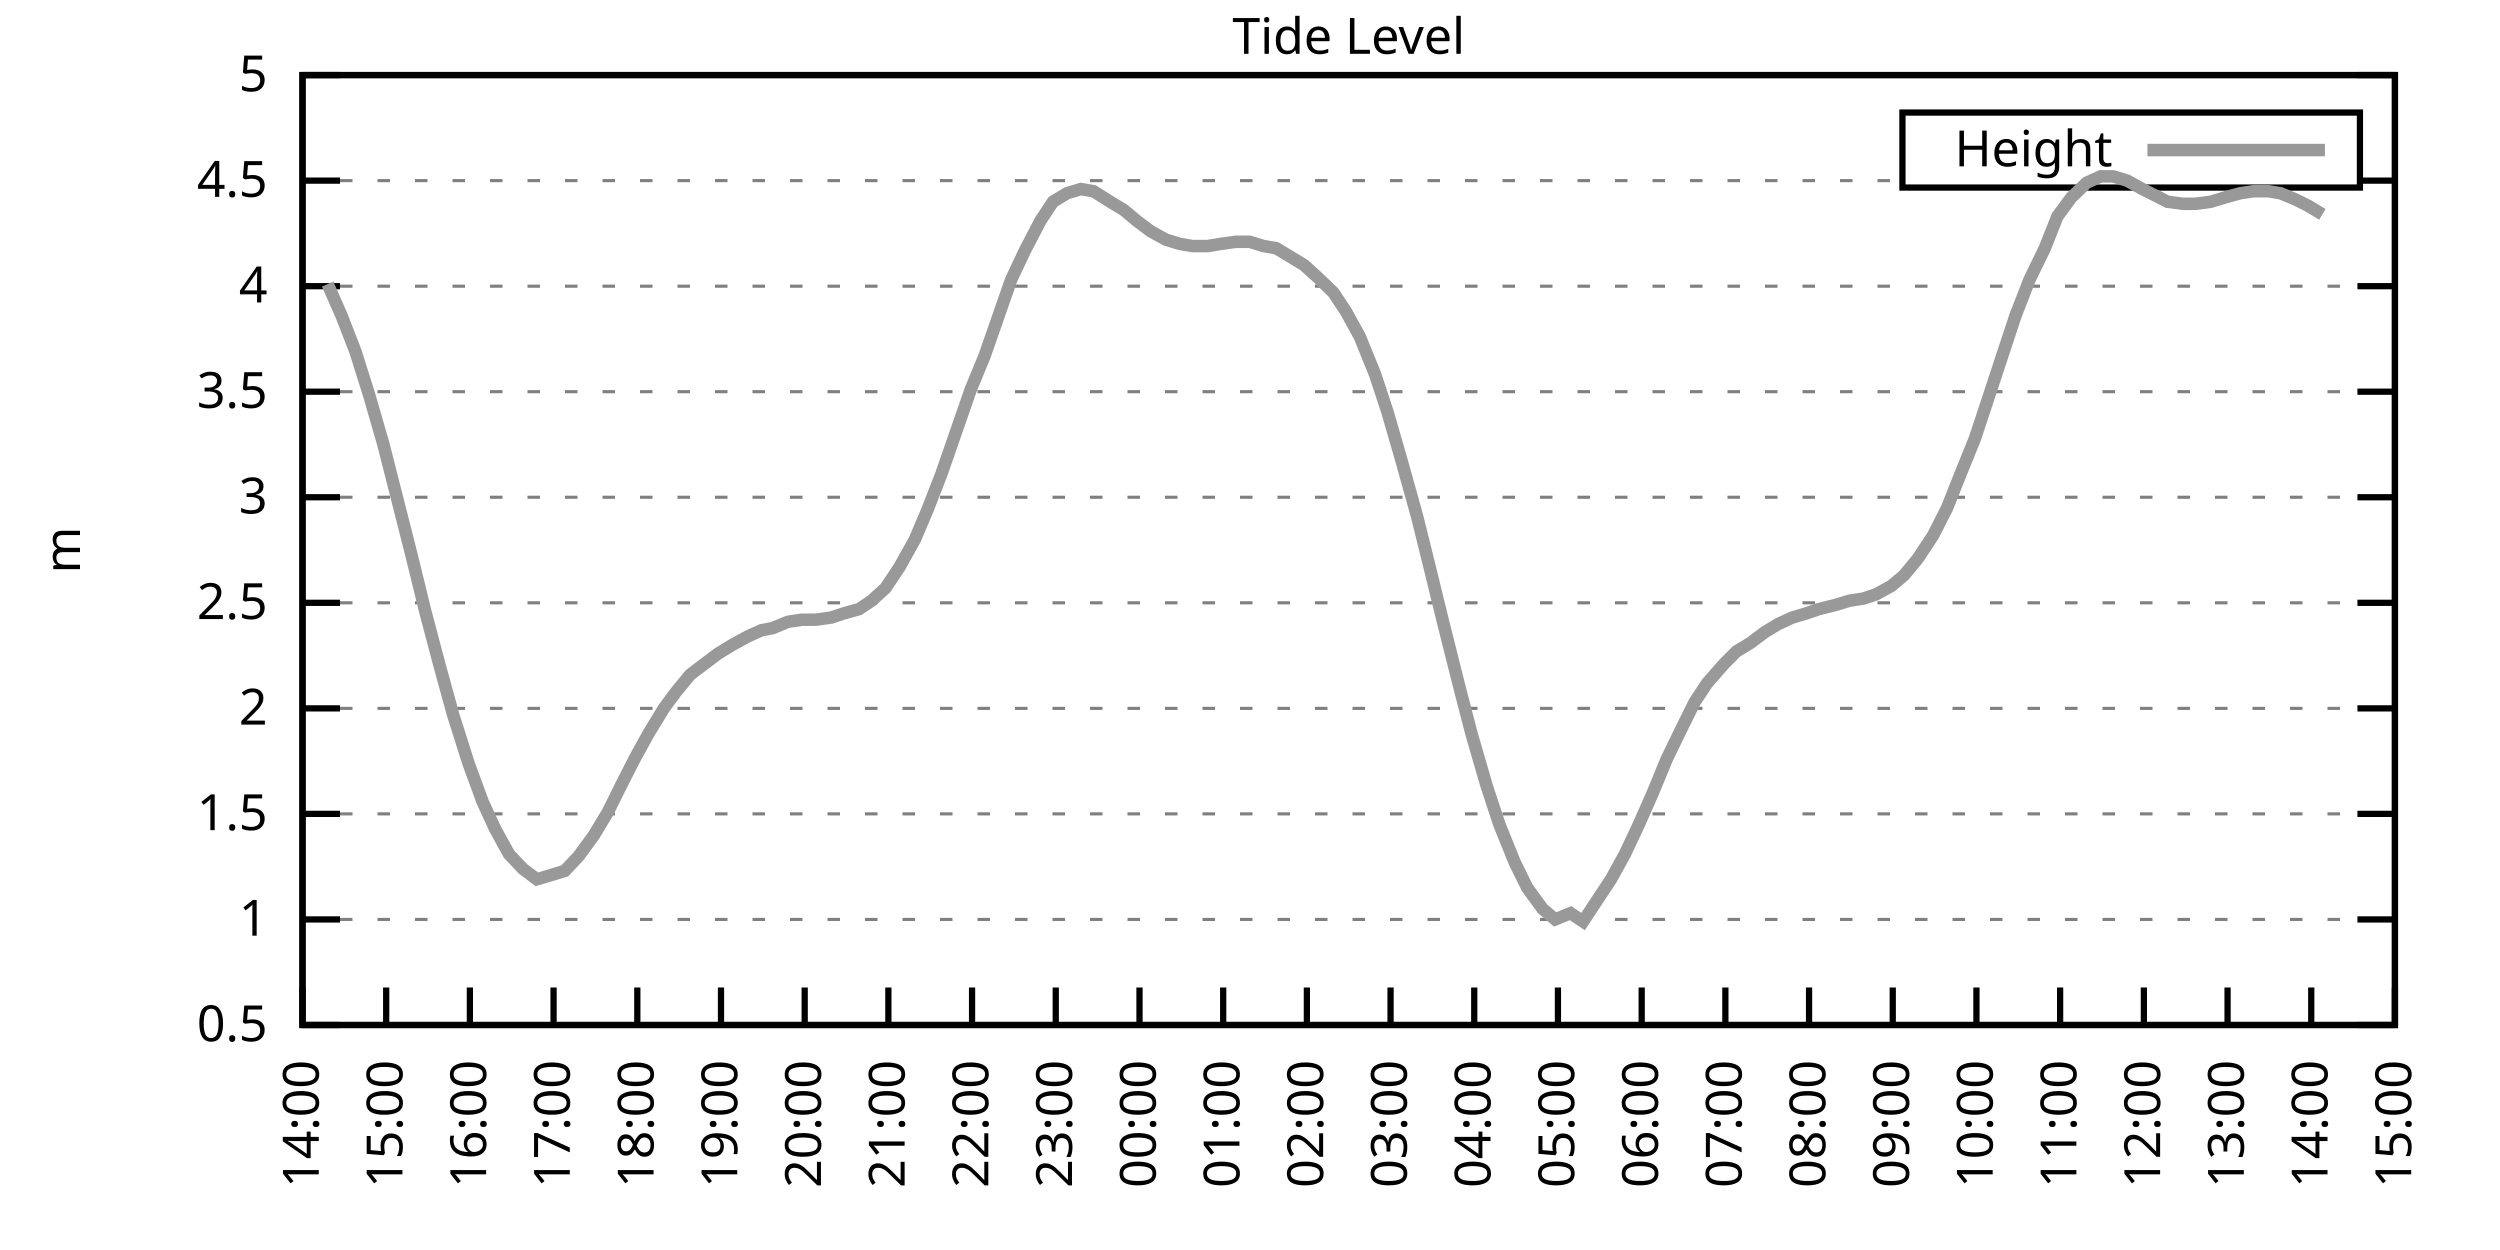
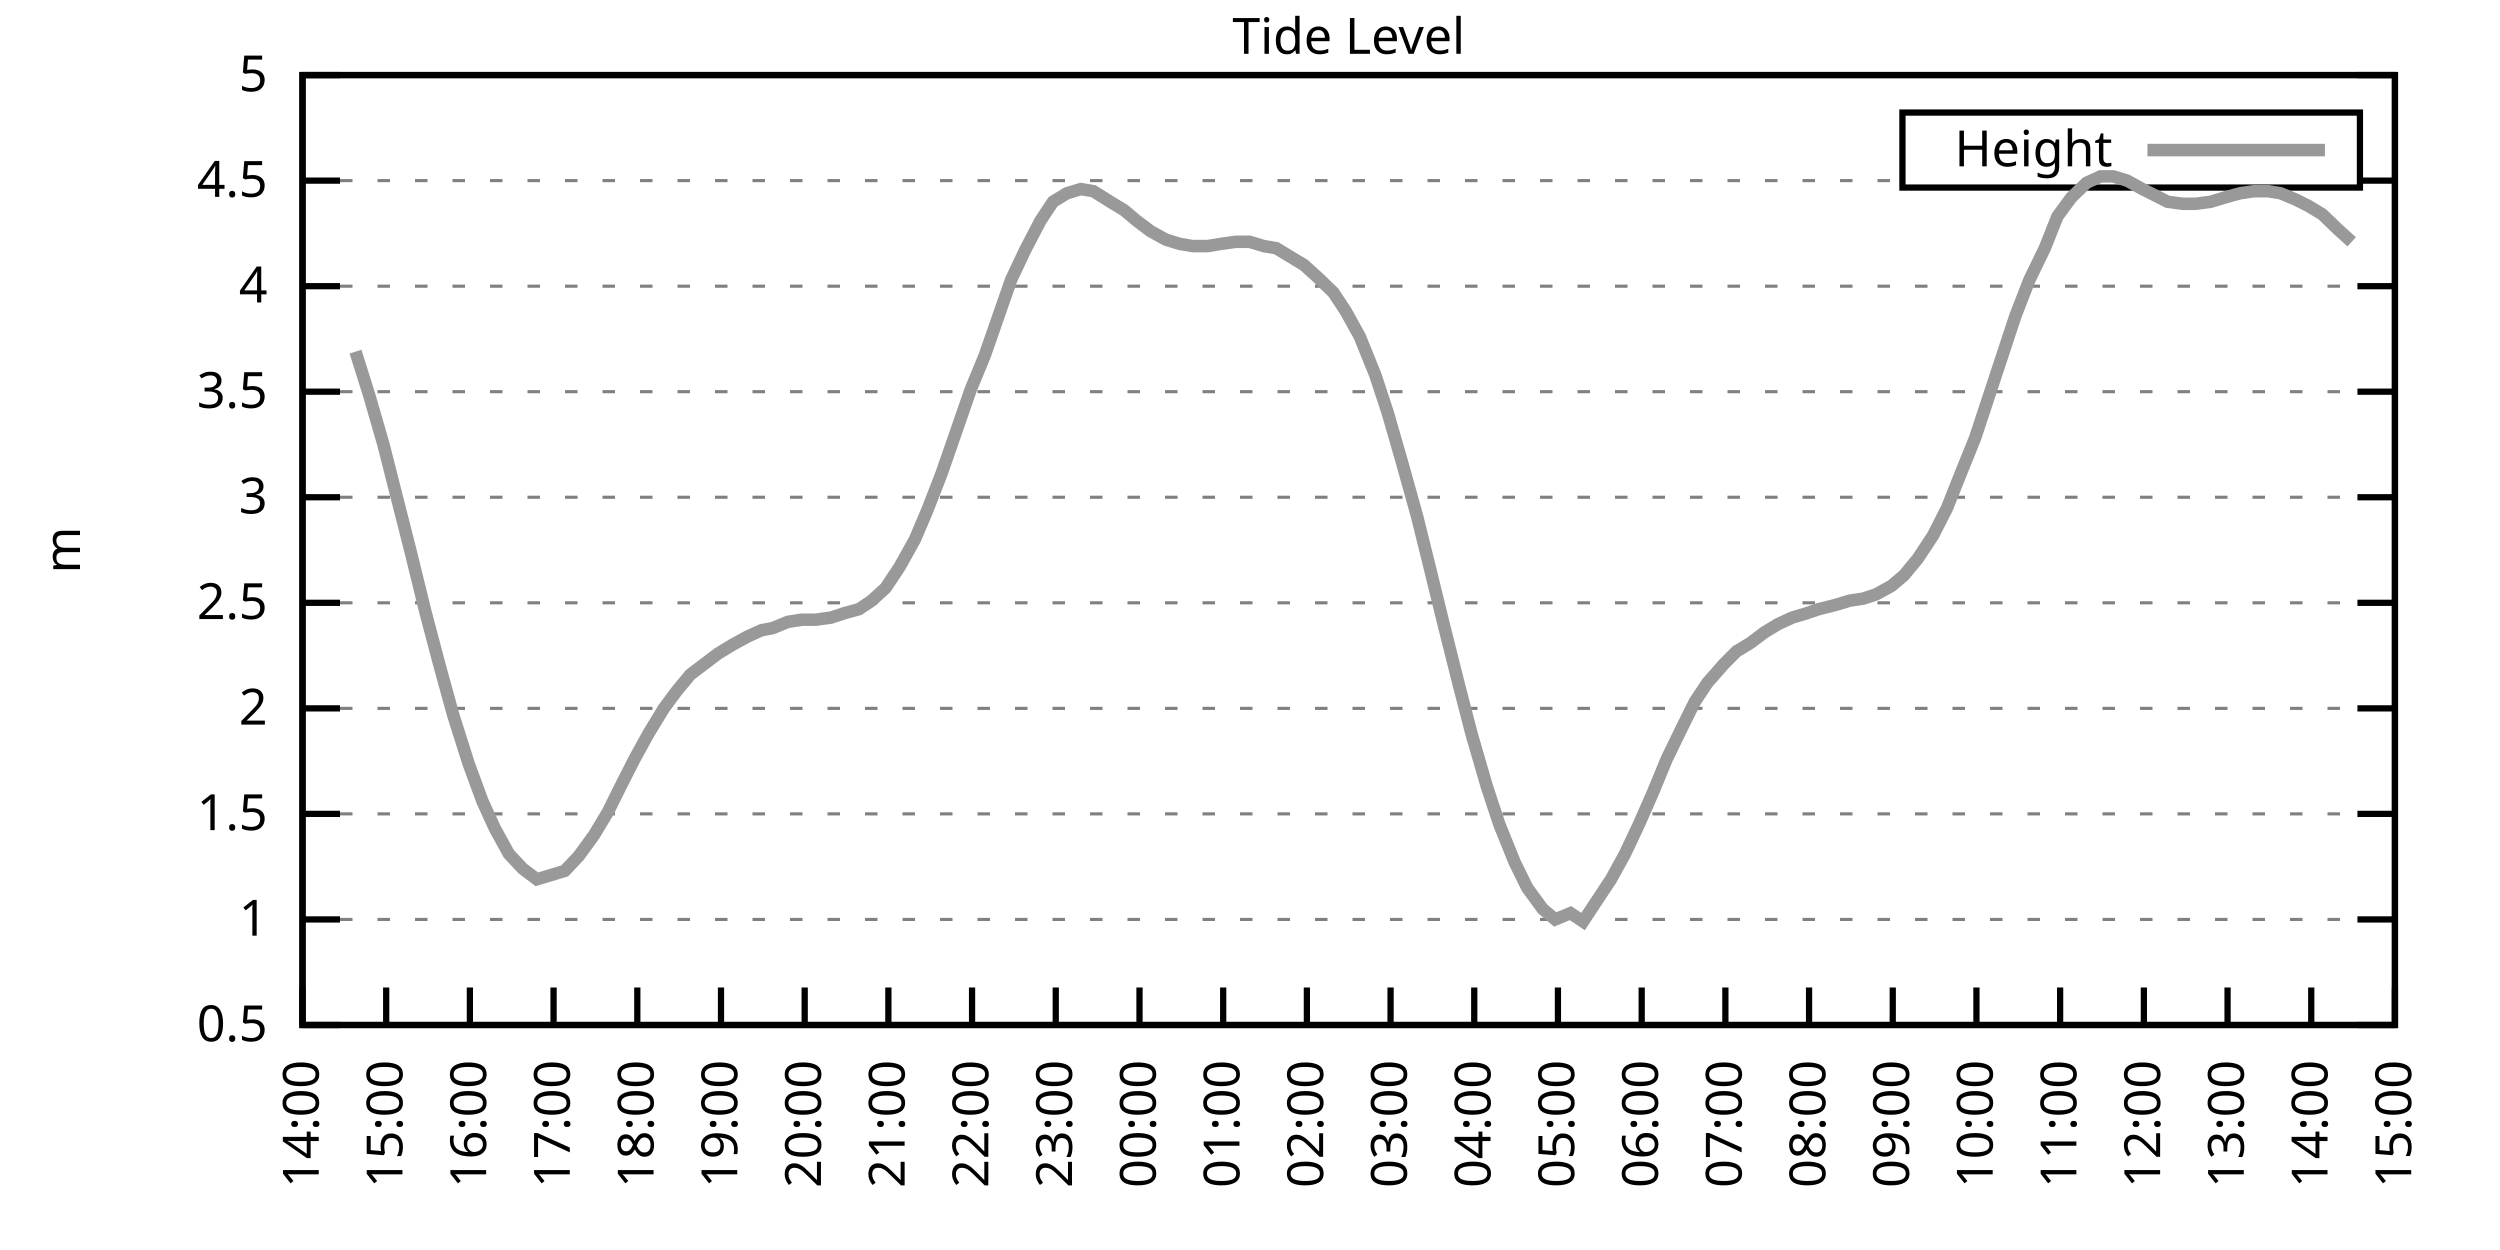
<svg xmlns="http://www.w3.org/2000/svg" xmlns:xlink="http://www.w3.org/1999/xlink" width="400" height="200" viewBox="0 0 400 200">
  <g id="gnuplot_canvas">
    <rect x="0" y="0" width="400" height="200" fill="none" />
    <defs>
      <circle id="gpDot" r="0.5" stroke-width="0.5" stroke="currentColor" />
      <path id="gpPt0" stroke-width="0.333" stroke="currentColor" d="M-1,0 h2 M0,-1 v2" />
      <path id="gpPt1" stroke-width="0.333" stroke="currentColor" d="M-1,-1 L1,1 M1,-1 L-1,1" />
      <path id="gpPt2" stroke-width="0.333" stroke="currentColor" d="M-1,0 L1,0 M0,-1 L0,1 M-1,-1 L1,1 M-1,1 L1,-1" />
      <rect id="gpPt3" stroke-width="0.333" stroke="currentColor" x="-1" y="-1" width="2" height="2" />
      <rect id="gpPt4" stroke-width="0.333" stroke="currentColor" fill="currentColor" x="-1" y="-1" width="2" height="2" />
      <circle id="gpPt5" stroke-width="0.333" stroke="currentColor" cx="0" cy="0" r="1" />
      <use xlink:href="#gpPt5" id="gpPt6" fill="currentColor" stroke="none" />
      <path id="gpPt7" stroke-width="0.333" stroke="currentColor" d="M0,-1.33 L-1.33,0.67 L1.33,0.67 z" />
      <use xlink:href="#gpPt7" id="gpPt8" fill="currentColor" stroke="none" />
      <use xlink:href="#gpPt7" id="gpPt9" stroke="currentColor" transform="rotate(180)" />
      <use xlink:href="#gpPt9" id="gpPt10" fill="currentColor" stroke="none" />
      <use xlink:href="#gpPt3" id="gpPt11" stroke="currentColor" transform="rotate(45)" />
      <use xlink:href="#gpPt11" id="gpPt12" fill="currentColor" stroke="none" />
      <path id="gpPt13" stroke-width="0.333" stroke="currentColor" d="M0,1.330 L1.265,0.411 L0.782,-1.067 L-0.782,-1.076 L-1.265,0.411 z" />
      <use xlink:href="#gpPt13" id="gpPt14" fill="currentColor" stroke="none" />
      <filter id="textbox" filterUnits="objectBoundingBox" x="0" y="0" height="1" width="1">
        <feFlood flood-color="white" flood-opacity="1" result="bgnd" />
        <feComposite in="SourceGraphic" in2="bgnd" operator="atop" />
      </filter>
      <filter id="greybox" filterUnits="objectBoundingBox" x="0" y="0" height="1" width="1">
        <feFlood flood-color="lightgrey" flood-opacity="1" result="grey" />
        <feComposite in="SourceGraphic" in2="grey" operator="atop" />
      </filter>
    </defs>
    <g fill="none" color="white" stroke="currentColor" stroke-width="1.00" stroke-linecap="butt" stroke-linejoin="miter">
</g>
    <g fill="none" color="black" stroke="currentColor" stroke-width="1.00" stroke-linecap="butt" stroke-linejoin="miter">
      <g stroke="none" shape-rendering="crispEdges">
        <polygon fill="rgb(255, 255, 255)" points="48.40,164.00 383.18,164.00 383.18,12.02 48.40,12.02 " />
      </g>
    </g>
    <g fill="none" color="black" stroke="currentColor" stroke-width="1.00" stroke-linecap="butt" stroke-linejoin="miter">
</g>
    <g fill="none" color="black" stroke="black" stroke-width="0.50" stroke-linecap="butt" stroke-linejoin="miter">
</g>
    <g fill="none" color="gray" stroke="currentColor" stroke-width="0.50" stroke-linecap="butt" stroke-linejoin="miter">
      <path stroke="gray" stroke-dasharray="2,4" class="gridline" d="M48.40,164.00 L383.19,164.00  " />
    </g>
    <g fill="none" color="gray" stroke="gray" stroke-width="1.00" stroke-linecap="butt" stroke-linejoin="miter">
</g>
    <g fill="none" color="black" stroke="currentColor" stroke-width="1.00" stroke-linecap="butt" stroke-linejoin="miter">
      <path stroke="black" d="M48.40,164.00 L54.40,164.00 M383.19,164.00 L377.19,164.00  " />
      <g transform="translate(42.80,166.60)" stroke="none" fill="black" font-family="Sans" font-size="8.00" text-anchor="end">
        <text>
          <tspan font-family="Sans"> 0.5</tspan>
        </text>
      </g>
    </g>
    <g fill="none" color="black" stroke="currentColor" stroke-width="1.00" stroke-linecap="butt" stroke-linejoin="miter">
</g>
    <g fill="none" color="black" stroke="black" stroke-width="0.50" stroke-linecap="butt" stroke-linejoin="miter">
</g>
    <g fill="none" color="gray" stroke="currentColor" stroke-width="0.50" stroke-linecap="butt" stroke-linejoin="miter">
      <path stroke="gray" stroke-dasharray="2,4" class="gridline" d="M48.40,147.11 L383.19,147.11  " />
    </g>
    <g fill="none" color="gray" stroke="gray" stroke-width="1.00" stroke-linecap="butt" stroke-linejoin="miter">
</g>
    <g fill="none" color="black" stroke="currentColor" stroke-width="1.00" stroke-linecap="butt" stroke-linejoin="miter">
      <path stroke="black" d="M48.40,147.11 L54.40,147.11 M383.19,147.11 L377.19,147.11  " />
      <g transform="translate(42.80,149.71)" stroke="none" fill="black" font-family="Sans" font-size="8.00" text-anchor="end">
        <text>
          <tspan font-family="Sans"> 1</tspan>
        </text>
      </g>
    </g>
    <g fill="none" color="black" stroke="currentColor" stroke-width="1.00" stroke-linecap="butt" stroke-linejoin="miter">
</g>
    <g fill="none" color="black" stroke="black" stroke-width="0.50" stroke-linecap="butt" stroke-linejoin="miter">
</g>
    <g fill="none" color="gray" stroke="currentColor" stroke-width="0.50" stroke-linecap="butt" stroke-linejoin="miter">
      <path stroke="gray" stroke-dasharray="2,4" class="gridline" d="M48.40,130.22 L383.19,130.22  " />
    </g>
    <g fill="none" color="gray" stroke="gray" stroke-width="1.00" stroke-linecap="butt" stroke-linejoin="miter">
</g>
    <g fill="none" color="black" stroke="currentColor" stroke-width="1.00" stroke-linecap="butt" stroke-linejoin="miter">
      <path stroke="black" d="M48.40,130.22 L54.40,130.22 M383.19,130.22 L377.19,130.22  " />
      <g transform="translate(42.80,132.82)" stroke="none" fill="black" font-family="Sans" font-size="8.00" text-anchor="end">
        <text>
          <tspan font-family="Sans"> 1.5</tspan>
        </text>
      </g>
    </g>
    <g fill="none" color="black" stroke="currentColor" stroke-width="1.00" stroke-linecap="butt" stroke-linejoin="miter">
</g>
    <g fill="none" color="black" stroke="black" stroke-width="0.50" stroke-linecap="butt" stroke-linejoin="miter">
</g>
    <g fill="none" color="gray" stroke="currentColor" stroke-width="0.50" stroke-linecap="butt" stroke-linejoin="miter">
      <path stroke="gray" stroke-dasharray="2,4" class="gridline" d="M48.40,113.34 L383.19,113.34  " />
    </g>
    <g fill="none" color="gray" stroke="gray" stroke-width="1.00" stroke-linecap="butt" stroke-linejoin="miter">
</g>
    <g fill="none" color="black" stroke="currentColor" stroke-width="1.00" stroke-linecap="butt" stroke-linejoin="miter">
      <path stroke="black" d="M48.40,113.34 L54.40,113.34 M383.19,113.34 L377.19,113.34  " />
      <g transform="translate(42.80,115.94)" stroke="none" fill="black" font-family="Sans" font-size="8.00" text-anchor="end">
        <text>
          <tspan font-family="Sans"> 2</tspan>
        </text>
      </g>
    </g>
    <g fill="none" color="black" stroke="currentColor" stroke-width="1.00" stroke-linecap="butt" stroke-linejoin="miter">
</g>
    <g fill="none" color="black" stroke="black" stroke-width="0.50" stroke-linecap="butt" stroke-linejoin="miter">
</g>
    <g fill="none" color="gray" stroke="currentColor" stroke-width="0.50" stroke-linecap="butt" stroke-linejoin="miter">
      <path stroke="gray" stroke-dasharray="2,4" class="gridline" d="M48.40,96.45 L383.19,96.45  " />
    </g>
    <g fill="none" color="gray" stroke="gray" stroke-width="1.00" stroke-linecap="butt" stroke-linejoin="miter">
</g>
    <g fill="none" color="black" stroke="currentColor" stroke-width="1.00" stroke-linecap="butt" stroke-linejoin="miter">
      <path stroke="black" d="M48.40,96.45 L54.40,96.45 M383.19,96.45 L377.19,96.45  " />
      <g transform="translate(42.80,99.05)" stroke="none" fill="black" font-family="Sans" font-size="8.00" text-anchor="end">
        <text>
          <tspan font-family="Sans"> 2.5</tspan>
        </text>
      </g>
    </g>
    <g fill="none" color="black" stroke="currentColor" stroke-width="1.00" stroke-linecap="butt" stroke-linejoin="miter">
</g>
    <g fill="none" color="black" stroke="black" stroke-width="0.50" stroke-linecap="butt" stroke-linejoin="miter">
</g>
    <g fill="none" color="gray" stroke="currentColor" stroke-width="0.50" stroke-linecap="butt" stroke-linejoin="miter">
      <path stroke="gray" stroke-dasharray="2,4" class="gridline" d="M48.40,79.56 L383.19,79.56  " />
    </g>
    <g fill="none" color="gray" stroke="gray" stroke-width="1.00" stroke-linecap="butt" stroke-linejoin="miter">
</g>
    <g fill="none" color="black" stroke="currentColor" stroke-width="1.00" stroke-linecap="butt" stroke-linejoin="miter">
      <path stroke="black" d="M48.40,79.56 L54.40,79.56 M383.19,79.56 L377.19,79.56  " />
      <g transform="translate(42.80,82.16)" stroke="none" fill="black" font-family="Sans" font-size="8.00" text-anchor="end">
        <text>
          <tspan font-family="Sans"> 3</tspan>
        </text>
      </g>
    </g>
    <g fill="none" color="black" stroke="currentColor" stroke-width="1.00" stroke-linecap="butt" stroke-linejoin="miter">
</g>
    <g fill="none" color="black" stroke="black" stroke-width="0.50" stroke-linecap="butt" stroke-linejoin="miter">
</g>
    <g fill="none" color="gray" stroke="currentColor" stroke-width="0.50" stroke-linecap="butt" stroke-linejoin="miter">
      <path stroke="gray" stroke-dasharray="2,4" class="gridline" d="M48.40,62.67 L383.19,62.67  " />
    </g>
    <g fill="none" color="gray" stroke="gray" stroke-width="1.00" stroke-linecap="butt" stroke-linejoin="miter">
</g>
    <g fill="none" color="black" stroke="currentColor" stroke-width="1.00" stroke-linecap="butt" stroke-linejoin="miter">
      <path stroke="black" d="M48.40,62.67 L54.40,62.67 M383.19,62.67 L377.19,62.67  " />
      <g transform="translate(42.80,65.27)" stroke="none" fill="black" font-family="Sans" font-size="8.00" text-anchor="end">
        <text>
          <tspan font-family="Sans"> 3.5</tspan>
        </text>
      </g>
    </g>
    <g fill="none" color="black" stroke="currentColor" stroke-width="1.00" stroke-linecap="butt" stroke-linejoin="miter">
</g>
    <g fill="none" color="black" stroke="black" stroke-width="0.50" stroke-linecap="butt" stroke-linejoin="miter">
</g>
    <g fill="none" color="gray" stroke="currentColor" stroke-width="0.50" stroke-linecap="butt" stroke-linejoin="miter">
      <path stroke="gray" stroke-dasharray="2,4" class="gridline" d="M48.40,45.79 L383.19,45.79  " />
    </g>
    <g fill="none" color="gray" stroke="gray" stroke-width="1.00" stroke-linecap="butt" stroke-linejoin="miter">
</g>
    <g fill="none" color="black" stroke="currentColor" stroke-width="1.00" stroke-linecap="butt" stroke-linejoin="miter">
      <path stroke="black" d="M48.40,45.79 L54.40,45.79 M383.19,45.79 L377.19,45.79  " />
      <g transform="translate(42.80,48.39)" stroke="none" fill="black" font-family="Sans" font-size="8.00" text-anchor="end">
        <text>
          <tspan font-family="Sans"> 4</tspan>
        </text>
      </g>
    </g>
    <g fill="none" color="black" stroke="currentColor" stroke-width="1.00" stroke-linecap="butt" stroke-linejoin="miter">
</g>
    <g fill="none" color="black" stroke="black" stroke-width="0.50" stroke-linecap="butt" stroke-linejoin="miter">
</g>
    <g fill="none" color="gray" stroke="currentColor" stroke-width="0.50" stroke-linecap="butt" stroke-linejoin="miter">
      <path stroke="gray" stroke-dasharray="2,4" class="gridline" d="M48.40,28.90 L304.39,28.90 M377.59,28.90 L383.19,28.90  " />
    </g>
    <g fill="none" color="gray" stroke="gray" stroke-width="1.00" stroke-linecap="butt" stroke-linejoin="miter">
</g>
    <g fill="none" color="black" stroke="currentColor" stroke-width="1.00" stroke-linecap="butt" stroke-linejoin="miter">
      <path stroke="black" d="M48.40,28.90 L54.40,28.90 M383.19,28.90 L377.19,28.90  " />
      <g transform="translate(42.80,31.50)" stroke="none" fill="black" font-family="Sans" font-size="8.00" text-anchor="end">
        <text>
          <tspan font-family="Sans"> 4.5</tspan>
        </text>
      </g>
    </g>
    <g fill="none" color="black" stroke="currentColor" stroke-width="1.00" stroke-linecap="butt" stroke-linejoin="miter">
</g>
    <g fill="none" color="black" stroke="black" stroke-width="0.50" stroke-linecap="butt" stroke-linejoin="miter">
</g>
    <g fill="none" color="gray" stroke="currentColor" stroke-width="0.50" stroke-linecap="butt" stroke-linejoin="miter">
      <path stroke="gray" stroke-dasharray="2,4" class="gridline" d="M48.40,12.01 L383.19,12.01  " />
    </g>
    <g fill="none" color="gray" stroke="gray" stroke-width="1.00" stroke-linecap="butt" stroke-linejoin="miter">
</g>
    <g fill="none" color="black" stroke="currentColor" stroke-width="1.00" stroke-linecap="butt" stroke-linejoin="miter">
      <path stroke="black" d="M48.40,12.01 L54.40,12.01 M383.19,12.01 L377.19,12.01  " />
      <g transform="translate(42.80,14.61)" stroke="none" fill="black" font-family="Sans" font-size="8.00" text-anchor="end">
        <text>
          <tspan font-family="Sans"> 5</tspan>
        </text>
      </g>
    </g>
    <g fill="none" color="black" stroke="currentColor" stroke-width="1.00" stroke-linecap="butt" stroke-linejoin="miter">
      <path stroke="black" d="M48.40,164.00 L48.40,158.00  " />
      <g transform="translate(51.00,169.60) rotate(270.00)" stroke="none" fill="black" font-family="Sans" font-size="8.00" text-anchor="end">
        <text>
          <tspan font-family="Sans">14:00</tspan>
        </text>
      </g>
    </g>
    <g fill="none" color="black" stroke="currentColor" stroke-width="1.00" stroke-linecap="butt" stroke-linejoin="miter">
      <path stroke="black" d="M61.79,164.00 L61.79,158.00  " />
      <g transform="translate(64.39,169.60) rotate(270.00)" stroke="none" fill="black" font-family="Sans" font-size="8.00" text-anchor="end">
        <text>
          <tspan font-family="Sans">15:00</tspan>
        </text>
      </g>
    </g>
    <g fill="none" color="black" stroke="currentColor" stroke-width="1.00" stroke-linecap="butt" stroke-linejoin="miter">
      <path stroke="black" d="M75.18,164.00 L75.18,158.00  " />
      <g transform="translate(77.78,169.60) rotate(270.00)" stroke="none" fill="black" font-family="Sans" font-size="8.00" text-anchor="end">
        <text>
          <tspan font-family="Sans">16:00</tspan>
        </text>
      </g>
    </g>
    <g fill="none" color="black" stroke="currentColor" stroke-width="1.00" stroke-linecap="butt" stroke-linejoin="miter">
      <path stroke="black" d="M88.57,164.00 L88.57,158.00  " />
      <g transform="translate(91.17,169.60) rotate(270.00)" stroke="none" fill="black" font-family="Sans" font-size="8.00" text-anchor="end">
        <text>
          <tspan font-family="Sans">17:00</tspan>
        </text>
      </g>
    </g>
    <g fill="none" color="black" stroke="currentColor" stroke-width="1.00" stroke-linecap="butt" stroke-linejoin="miter">
      <path stroke="black" d="M101.97,164.00 L101.97,158.00  " />
      <g transform="translate(104.57,169.60) rotate(270.00)" stroke="none" fill="black" font-family="Sans" font-size="8.00" text-anchor="end">
        <text>
          <tspan font-family="Sans">18:00</tspan>
        </text>
      </g>
    </g>
    <g fill="none" color="black" stroke="currentColor" stroke-width="1.00" stroke-linecap="butt" stroke-linejoin="miter">
      <path stroke="black" d="M115.36,164.00 L115.36,158.00  " />
      <g transform="translate(117.96,169.60) rotate(270.00)" stroke="none" fill="black" font-family="Sans" font-size="8.00" text-anchor="end">
        <text>
          <tspan font-family="Sans">19:00</tspan>
        </text>
      </g>
    </g>
    <g fill="none" color="black" stroke="currentColor" stroke-width="1.00" stroke-linecap="butt" stroke-linejoin="miter">
      <path stroke="black" d="M128.75,164.00 L128.75,158.00  " />
      <g transform="translate(131.35,169.60) rotate(270.00)" stroke="none" fill="black" font-family="Sans" font-size="8.00" text-anchor="end">
        <text>
          <tspan font-family="Sans">20:00</tspan>
        </text>
      </g>
    </g>
    <g fill="none" color="black" stroke="currentColor" stroke-width="1.00" stroke-linecap="butt" stroke-linejoin="miter">
      <path stroke="black" d="M142.14,164.00 L142.14,158.00  " />
      <g transform="translate(144.74,169.60) rotate(270.00)" stroke="none" fill="black" font-family="Sans" font-size="8.00" text-anchor="end">
        <text>
          <tspan font-family="Sans">21:00</tspan>
        </text>
      </g>
    </g>
    <g fill="none" color="black" stroke="currentColor" stroke-width="1.00" stroke-linecap="butt" stroke-linejoin="miter">
      <path stroke="black" d="M155.53,164.00 L155.53,158.00  " />
      <g transform="translate(158.13,169.60) rotate(270.00)" stroke="none" fill="black" font-family="Sans" font-size="8.00" text-anchor="end">
        <text>
          <tspan font-family="Sans">22:00</tspan>
        </text>
      </g>
    </g>
    <g fill="none" color="black" stroke="currentColor" stroke-width="1.00" stroke-linecap="butt" stroke-linejoin="miter">
      <path stroke="black" d="M168.92,164.00 L168.92,158.00  " />
      <g transform="translate(171.52,169.60) rotate(270.00)" stroke="none" fill="black" font-family="Sans" font-size="8.00" text-anchor="end">
        <text>
          <tspan font-family="Sans">23:00</tspan>
        </text>
      </g>
    </g>
    <g fill="none" color="black" stroke="currentColor" stroke-width="1.00" stroke-linecap="butt" stroke-linejoin="miter">
      <path stroke="black" d="M182.32,164.00 L182.32,158.00  " />
      <g transform="translate(184.92,169.60) rotate(270.00)" stroke="none" fill="black" font-family="Sans" font-size="8.00" text-anchor="end">
        <text>
          <tspan font-family="Sans">00:00</tspan>
        </text>
      </g>
    </g>
    <g fill="none" color="black" stroke="currentColor" stroke-width="1.00" stroke-linecap="butt" stroke-linejoin="miter">
      <path stroke="black" d="M195.71,164.00 L195.71,158.00  " />
      <g transform="translate(198.31,169.60) rotate(270.00)" stroke="none" fill="black" font-family="Sans" font-size="8.00" text-anchor="end">
        <text>
          <tspan font-family="Sans">01:00</tspan>
        </text>
      </g>
    </g>
    <g fill="none" color="black" stroke="currentColor" stroke-width="1.00" stroke-linecap="butt" stroke-linejoin="miter">
      <path stroke="black" d="M209.10,164.00 L209.10,158.00  " />
      <g transform="translate(211.70,169.60) rotate(270.00)" stroke="none" fill="black" font-family="Sans" font-size="8.00" text-anchor="end">
        <text>
          <tspan font-family="Sans">02:00</tspan>
        </text>
      </g>
    </g>
    <g fill="none" color="black" stroke="currentColor" stroke-width="1.00" stroke-linecap="butt" stroke-linejoin="miter">
      <path stroke="black" d="M222.49,164.00 L222.49,158.00  " />
      <g transform="translate(225.09,169.60) rotate(270.00)" stroke="none" fill="black" font-family="Sans" font-size="8.00" text-anchor="end">
        <text>
          <tspan font-family="Sans">03:00</tspan>
        </text>
      </g>
    </g>
    <g fill="none" color="black" stroke="currentColor" stroke-width="1.00" stroke-linecap="butt" stroke-linejoin="miter">
      <path stroke="black" d="M235.88,164.00 L235.88,158.00  " />
      <g transform="translate(238.48,169.60) rotate(270.00)" stroke="none" fill="black" font-family="Sans" font-size="8.00" text-anchor="end">
        <text>
          <tspan font-family="Sans">04:00</tspan>
        </text>
      </g>
    </g>
    <g fill="none" color="black" stroke="currentColor" stroke-width="1.00" stroke-linecap="butt" stroke-linejoin="miter">
      <path stroke="black" d="M249.27,164.00 L249.27,158.00  " />
      <g transform="translate(251.87,169.60) rotate(270.00)" stroke="none" fill="black" font-family="Sans" font-size="8.00" text-anchor="end">
        <text>
          <tspan font-family="Sans">05:00</tspan>
        </text>
      </g>
    </g>
    <g fill="none" color="black" stroke="currentColor" stroke-width="1.00" stroke-linecap="butt" stroke-linejoin="miter">
      <path stroke="black" d="M262.67,164.00 L262.67,158.00  " />
      <g transform="translate(265.27,169.60) rotate(270.00)" stroke="none" fill="black" font-family="Sans" font-size="8.00" text-anchor="end">
        <text>
          <tspan font-family="Sans">06:00</tspan>
        </text>
      </g>
    </g>
    <g fill="none" color="black" stroke="currentColor" stroke-width="1.00" stroke-linecap="butt" stroke-linejoin="miter">
      <path stroke="black" d="M276.06,164.00 L276.06,158.00  " />
      <g transform="translate(278.66,169.60) rotate(270.00)" stroke="none" fill="black" font-family="Sans" font-size="8.00" text-anchor="end">
        <text>
          <tspan font-family="Sans">07:00</tspan>
        </text>
      </g>
    </g>
    <g fill="none" color="black" stroke="currentColor" stroke-width="1.00" stroke-linecap="butt" stroke-linejoin="miter">
      <path stroke="black" d="M289.45,164.00 L289.45,158.00  " />
      <g transform="translate(292.05,169.60) rotate(270.00)" stroke="none" fill="black" font-family="Sans" font-size="8.00" text-anchor="end">
        <text>
          <tspan font-family="Sans">08:00</tspan>
        </text>
      </g>
    </g>
    <g fill="none" color="black" stroke="currentColor" stroke-width="1.00" stroke-linecap="butt" stroke-linejoin="miter">
      <path stroke="black" d="M302.84,164.00 L302.84,158.00  " />
      <g transform="translate(305.44,169.60) rotate(270.00)" stroke="none" fill="black" font-family="Sans" font-size="8.00" text-anchor="end">
        <text>
          <tspan font-family="Sans">09:00</tspan>
        </text>
      </g>
    </g>
    <g fill="none" color="black" stroke="currentColor" stroke-width="1.00" stroke-linecap="butt" stroke-linejoin="miter">
      <path stroke="black" d="M316.23,164.00 L316.23,158.00  " />
      <g transform="translate(318.83,169.60) rotate(270.00)" stroke="none" fill="black" font-family="Sans" font-size="8.00" text-anchor="end">
        <text>
          <tspan font-family="Sans">10:00</tspan>
        </text>
      </g>
    </g>
    <g fill="none" color="black" stroke="currentColor" stroke-width="1.00" stroke-linecap="butt" stroke-linejoin="miter">
      <path stroke="black" d="M329.62,164.00 L329.62,158.00  " />
      <g transform="translate(332.22,169.60) rotate(270.00)" stroke="none" fill="black" font-family="Sans" font-size="8.00" text-anchor="end">
        <text>
          <tspan font-family="Sans">11:00</tspan>
        </text>
      </g>
    </g>
    <g fill="none" color="black" stroke="currentColor" stroke-width="1.00" stroke-linecap="butt" stroke-linejoin="miter">
      <path stroke="black" d="M343.02,164.00 L343.02,158.00  " />
      <g transform="translate(345.62,169.60) rotate(270.00)" stroke="none" fill="black" font-family="Sans" font-size="8.00" text-anchor="end">
        <text>
          <tspan font-family="Sans">12:00</tspan>
        </text>
      </g>
    </g>
    <g fill="none" color="black" stroke="currentColor" stroke-width="1.00" stroke-linecap="butt" stroke-linejoin="miter">
      <path stroke="black" d="M356.41,164.00 L356.41,158.00  " />
      <g transform="translate(359.01,169.60) rotate(270.00)" stroke="none" fill="black" font-family="Sans" font-size="8.00" text-anchor="end">
        <text>
          <tspan font-family="Sans">13:00</tspan>
        </text>
      </g>
    </g>
    <g fill="none" color="black" stroke="currentColor" stroke-width="1.00" stroke-linecap="butt" stroke-linejoin="miter">
      <path stroke="black" d="M369.80,164.00 L369.80,158.00  " />
      <g transform="translate(372.40,169.60) rotate(270.00)" stroke="none" fill="black" font-family="Sans" font-size="8.00" text-anchor="end">
        <text>
          <tspan font-family="Sans">14:00</tspan>
        </text>
      </g>
    </g>
    <g fill="none" color="black" stroke="currentColor" stroke-width="1.00" stroke-linecap="butt" stroke-linejoin="miter">
      <path stroke="black" d="M383.19,164.00 L383.19,158.00  " />
      <g transform="translate(385.79,169.60) rotate(270.00)" stroke="none" fill="black" font-family="Sans" font-size="8.00" text-anchor="end">
        <text>
          <tspan font-family="Sans">15:00</tspan>
        </text>
      </g>
    </g>
    <g fill="none" color="black" stroke="currentColor" stroke-width="1.00" stroke-linecap="butt" stroke-linejoin="miter">
</g>
    <g fill="none" color="black" stroke="currentColor" stroke-width="1.00" stroke-linecap="butt" stroke-linejoin="miter">
      <path stroke="black" d="M48.40,12.01 L48.40,164.00 L383.19,164.00 L383.19,12.01 L48.40,12.01 Z  " />
    </g>
    <g fill="none" color="black" stroke="currentColor" stroke-width="1.00" stroke-linecap="butt" stroke-linejoin="miter">
</g>
    <g fill="none" color="black" stroke="currentColor" stroke-width="1.00" stroke-linecap="butt" stroke-linejoin="miter">
      <path stroke="black" d="M304.39,30.01 L304.39,18.01 L377.59,18.01 L377.59,30.01 L304.39,30.01 Z  " />
    </g>
    <g id="Tide_level_plot_1">
      <g fill="none" color="white" stroke="black" stroke-width="2.00" stroke-linecap="butt" stroke-linejoin="miter">
</g>
      <g fill="none" color="black" stroke="currentColor" stroke-width="2.00" stroke-linecap="butt" stroke-linejoin="miter">
        <g transform="translate(337.99,26.61)" stroke="none" fill="black" font-family="Sans" font-size="8.00" text-anchor="end">
          <text>
            <tspan font-family="Sans">Height</tspan>
          </text>
        </g>
      </g>
      <g fill="none" color="black" stroke="currentColor" stroke-width="2.00" stroke-linecap="butt" stroke-linejoin="miter">
-         <path stroke="rgb(153, 153, 153)" d="M343.59,24.01 L371.99,24.01 M52.42,45.45 L54.65,50.51 L56.88,56.26 L59.11,63.35 L61.35,71.12 L63.58,79.90   L65.81,88.68 L68.04,97.80 L70.27,106.24 L72.50,114.35 L74.96,122.12 L77.19,128.20 L79.20,132.59 L81.43,136.64   L83.66,139.01 L85.90,140.69 L88.13,140.02 L90.36,139.34 L92.59,136.98 L95.05,133.60 L97.28,129.89 L99.29,125.83   L101.52,121.44 L103.75,117.39 L106.21,113.34 L108.22,110.63 L110.45,107.93 L112.68,106.24 L114.91,104.56 L117.14,103.20   L119.60,101.85 L121.83,100.84 L123.62,100.50 L126.07,99.49 L128.30,99.15 L130.54,99.15 L132.99,98.81 L135.00,98.14   L137.45,97.46 L139.46,96.11 L141.69,94.08 L143.93,90.71 L146.38,86.32 L148.39,81.59 L150.62,75.85 L152.85,69.43   L155.31,62.34 L157.54,56.93 L161.78,44.77 L164.01,40.04 L166.47,35.32 L168.48,32.28 L170.71,30.92 L172.94,30.25   L174.95,30.59 L177.63,32.28 L179.86,33.63 L181.87,35.32 L184.10,37.00 L186.56,38.35 L188.79,39.03 L190.80,39.37   L193.25,39.37 L195.26,39.03 L197.72,38.69 L199.95,38.69 L202.18,39.37 L204.19,39.71 L206.42,41.06 L208.65,42.41   L210.88,44.43 L213.34,46.80 L215.35,49.84 L217.58,53.89 L220.04,59.97 L222.04,66.05 L224.28,73.82 L226.73,82.60   L228.74,90.71 L230.97,99.83 L233.43,109.62 L235.44,117.39 L237.89,125.83 L239.90,131.91 L242.36,137.99 L244.36,142.05   L246.82,145.42 L248.83,147.11 L251.28,146.10 L253.29,147.45 L255.52,144.07 L257.76,140.69 L259.99,136.64 L262.22,131.91   L264.45,126.85 L266.68,121.44 L269.14,116.38 L271.15,112.32 L273.16,109.28 L275.83,106.24 L277.84,104.22 L280.07,102.87   L282.31,101.18 L284.54,99.83 L286.77,98.81 L289.00,98.14 L291.01,97.46 L293.69,96.79 L295.92,96.11 L298.15,95.77   L300.16,95.10 L302.62,93.75 L304.63,92.06 L306.86,89.36 L309.31,85.64 L311.54,81.25 L313.55,76.18 L316.01,70.10   L318.02,64.02 L320.47,56.59 L322.48,50.51 L324.71,44.77 L327.17,39.71 L329.18,34.64 L331.41,31.60 L333.86,29.24   L336.10,28.22 L338.10,28.22 L340.34,28.90 L342.79,30.25 L344.80,31.26 L346.81,32.28 L349.26,32.61 L351.27,32.61   L353.73,32.28 L355.96,31.60 L358.42,30.92 L360.65,30.59 L362.88,30.59 L364.89,30.92 L367.34,31.94 L369.35,32.95   L371.58,34.30  " />
+         <path stroke="rgb(153, 153, 153)" d="M343.59,24.01 L371.99,24.01 M56.88,56.26 L59.11,63.35 L61.35,71.12 L63.58,79.90 L65.81,88.68 L68.04,97.80   L70.27,106.24 L72.50,114.35 L74.96,122.12 L77.19,128.20 L79.20,132.59 L81.43,136.64 L83.66,139.01 L85.90,140.69   L88.13,140.02 L90.36,139.34 L92.59,136.98 L95.05,133.60 L97.28,129.89 L99.29,125.83 L101.52,121.44 L103.75,117.39   L106.21,113.34 L108.22,110.63 L110.45,107.93 L112.68,106.24 L114.91,104.56 L117.14,103.20 L119.60,101.85 L121.83,100.84   L123.62,100.50 L126.07,99.49 L128.30,99.15 L130.54,99.15 L132.99,98.81 L135.00,98.14 L137.45,97.46 L139.46,96.11   L141.69,94.08 L143.93,90.71 L146.38,86.32 L148.39,81.59 L150.62,75.85 L152.85,69.43 L155.31,62.34 L157.54,56.93   L161.78,44.77 L164.01,40.04 L166.47,35.32 L168.48,32.28 L170.71,30.92 L172.94,30.25 L174.95,30.59 L177.63,32.28   L179.86,33.63 L181.87,35.32 L184.10,37.00 L186.56,38.35 L188.79,39.03 L190.80,39.37 L193.25,39.37 L195.26,39.03   L197.72,38.69 L199.95,38.69 L202.18,39.37 L204.19,39.71 L206.42,41.06 L208.65,42.41 L210.88,44.43 L213.34,46.80   L215.35,49.84 L217.58,53.89 L220.04,59.97 L222.04,66.05 L224.28,73.82 L226.73,82.60 L228.74,90.71 L230.97,99.83   L233.43,109.62 L235.44,117.39 L237.89,125.83 L239.90,131.91 L242.36,137.99 L244.36,142.05 L246.82,145.42 L248.83,147.11   L251.28,146.10 L253.29,147.45 L255.52,144.07 L257.76,140.69 L259.99,136.64 L262.22,131.91 L264.45,126.85 L266.68,121.44   L269.14,116.38 L271.15,112.32 L273.16,109.28 L275.83,106.24 L277.84,104.22 L280.07,102.87 L282.31,101.18 L284.54,99.83   L286.77,98.81 L289.00,98.14 L291.01,97.46 L293.69,96.79 L295.92,96.11 L298.15,95.77 L300.16,95.10 L302.62,93.75   L304.63,92.06 L306.86,89.36 L309.31,85.64 L311.54,81.25 L313.55,76.18 L316.01,70.10 L318.02,64.02 L320.47,56.59   L322.48,50.51 L324.71,44.77 L327.17,39.71 L329.18,34.64 L331.41,31.60 L333.86,29.24 L336.10,28.22 L338.10,28.22   L340.34,28.90 L342.79,30.25 L344.80,31.26 L346.81,32.28 L349.26,32.61 L351.27,32.61 L353.73,32.28 L355.96,31.60   L358.42,30.92 L360.65,30.59 L362.88,30.59 L364.89,30.92 L367.34,31.94 L369.35,32.95 L371.58,34.30 L374.04,36.67   L376.27,38.69  " />
      </g>
    </g>
    <g fill="none" color="black" stroke="currentColor" stroke-width="2.00" stroke-linecap="butt" stroke-linejoin="miter">
</g>
    <g fill="none" color="black" stroke="black" stroke-width="1.00" stroke-linecap="butt" stroke-linejoin="miter">
</g>
    <g fill="none" color="black" stroke="currentColor" stroke-width="1.00" stroke-linecap="butt" stroke-linejoin="miter">
      <path stroke="black" d="M48.40,12.01 L48.40,164.00 L383.19,164.00 L383.19,12.01 L48.40,12.01 Z  " />
      <g transform="translate(12.80,88.01) rotate(270.00)" stroke="none" fill="black" font-family="Sans" font-size="8.00" text-anchor="middle">
        <text>
          <tspan font-family="Sans">m</tspan>
        </text>
      </g>
    </g>
    <g fill="none" color="black" stroke="currentColor" stroke-width="1.00" stroke-linecap="butt" stroke-linejoin="miter">
</g>
    <g fill="none" color="black" stroke="currentColor" stroke-width="1.00" stroke-linecap="butt" stroke-linejoin="miter">
      <g transform="translate(215.79,8.61)" stroke="none" fill="black" font-family="Sans" font-size="8.00" text-anchor="middle">
        <text>
          <tspan font-family="Sans">Tide Level</tspan>
        </text>
      </g>
    </g>
    <g fill="none" color="black" stroke="currentColor" stroke-width="1.00" stroke-linecap="butt" stroke-linejoin="miter">
</g>
  </g>
</svg>
